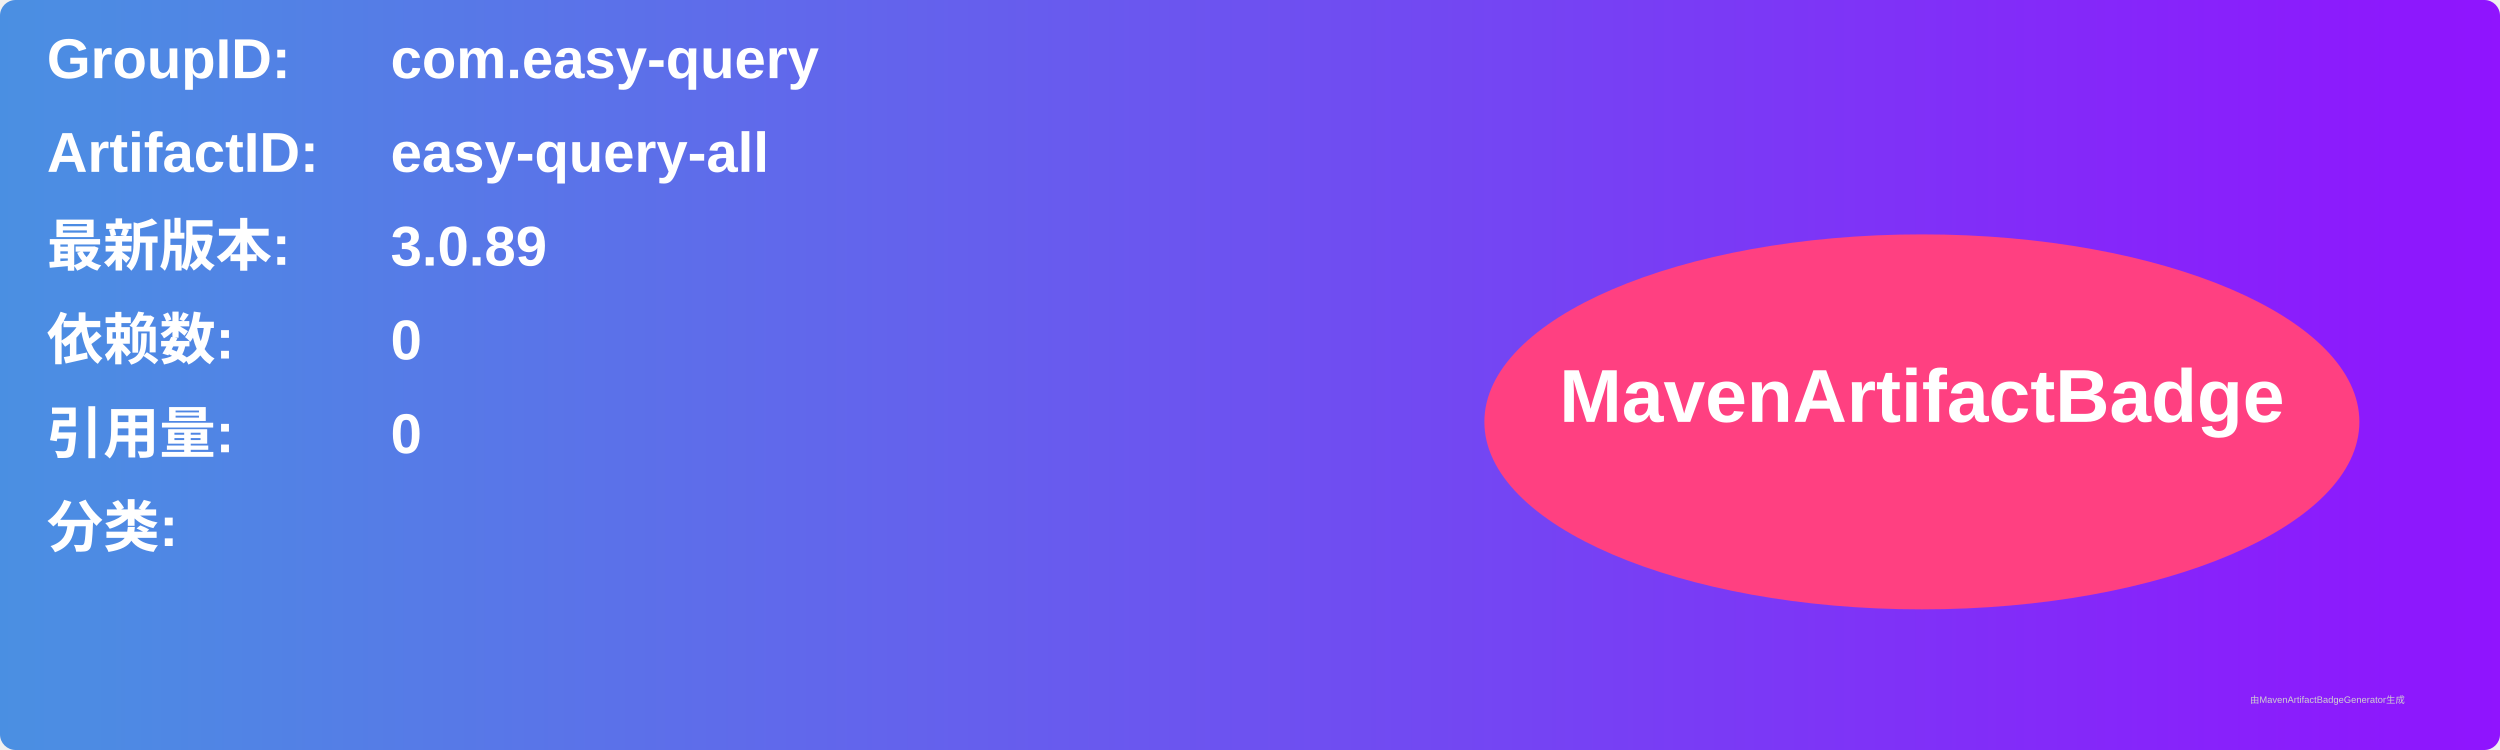
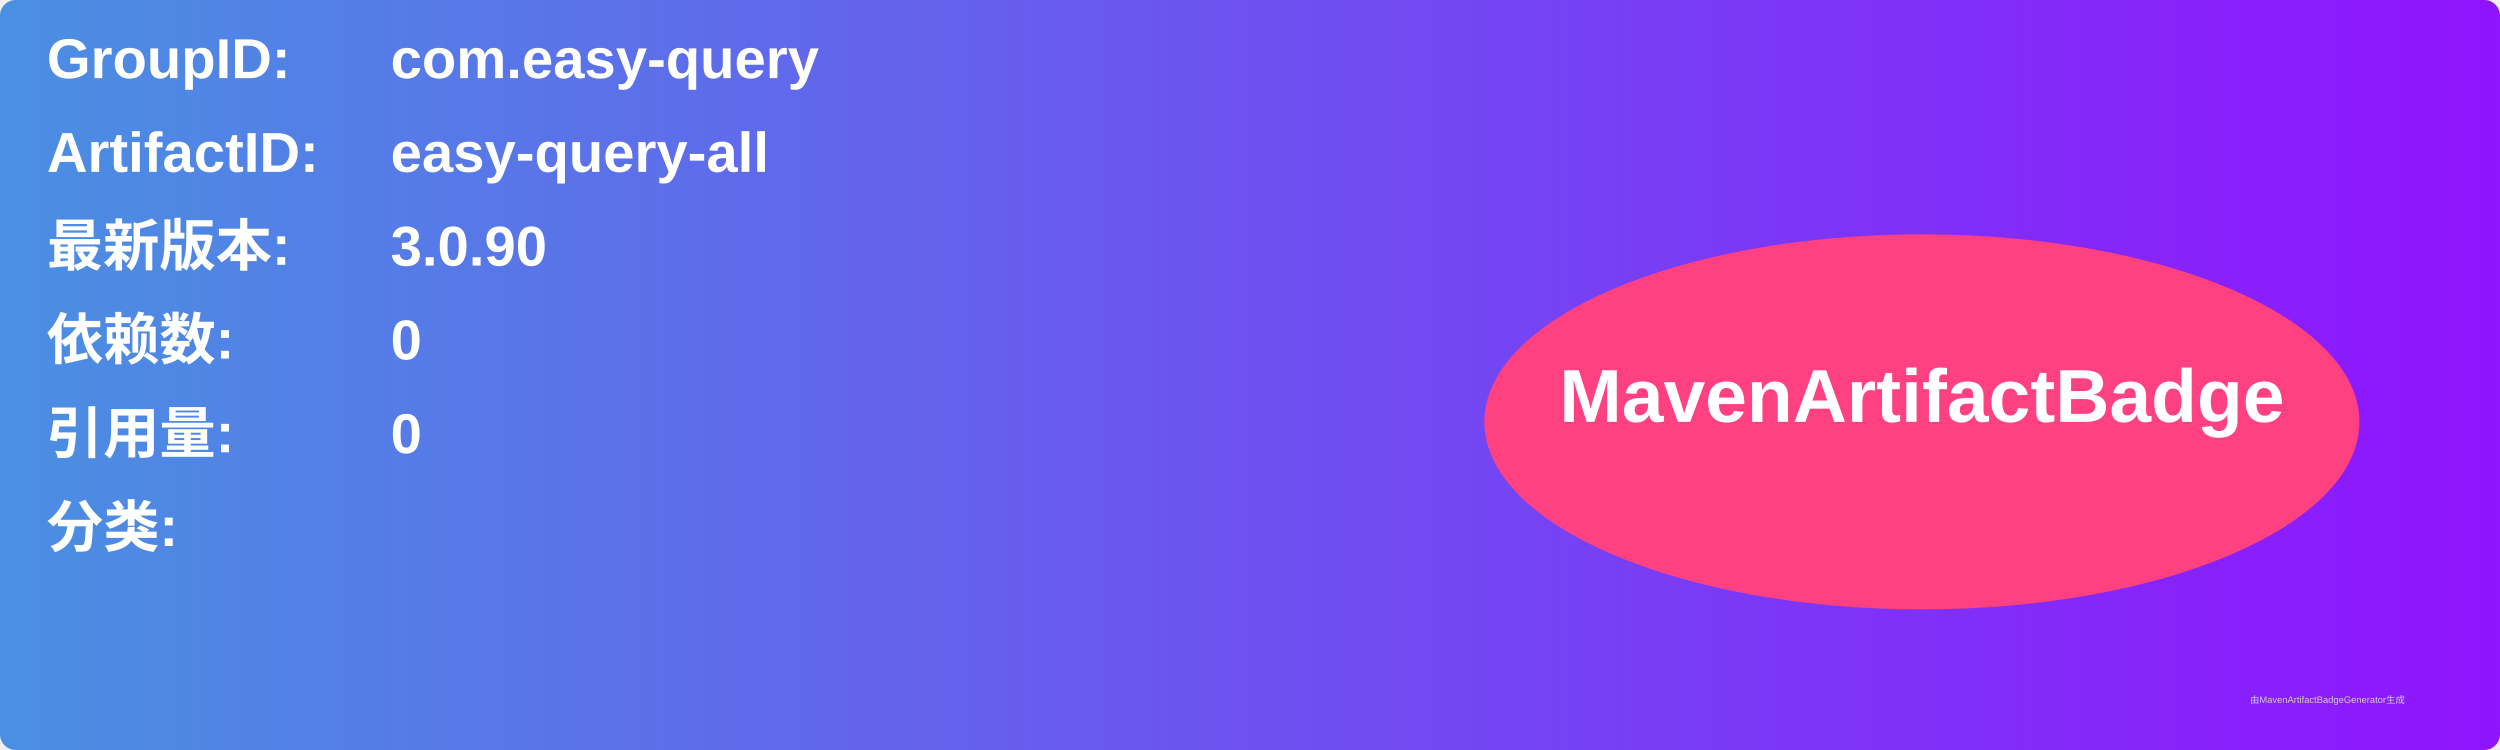
<svg xmlns="http://www.w3.org/2000/svg" width="800" height="240" viewBox="0 0 800 240">
  <linearGradient id="grad" x1="0%" y1="0%" x2="100%" y2="0%">
    <stop offset="0%" stop-color="#4a90e2" />
    <stop offset="100%" stop-color="#9013fe" />
  </linearGradient>
  <rect width="100%" height="100%" rx="5" ry="5" fill="url(#grad)" />
  <g transform="translate(15, 15)">
    <text x="0" y="10" font-family="Arial" font-size="18" fill="white" font-weight="bold" width="260">GroupID:</text>
    <text x="110" y="10" font-family="Arial" font-size="18" fill="white" font-weight="bold" width="460">com.easy-query</text>
    <text x="0" y="40" font-family="Arial" font-size="18" fill="white" font-weight="bold" width="260">ArtifactID:</text>
    <text x="110" y="40" font-family="Arial" font-size="18" fill="white" font-weight="bold" width="460">easy-query-all</text>
    <text x="0" y="70" font-family="Arial" font-size="18" fill="white" font-weight="bold">最新版本:</text>
    <text x="110" y="70" font-family="Arial" font-size="18" fill="white" font-weight="bold">
-       <tspan font-weight="bold">3.0.89</tspan>
+       <tspan font-weight="bold">3.0.90</tspan>
    </text>
    <text x="0" y="100" font-family="Arial" font-size="18" fill="white" font-weight="bold">依赖数: </text>
    <text x="110" y="100" font-family="Arial" font-size="18" fill="white">
      <tspan font-weight="bold">0</tspan>
    </text>
    <text x="0" y="130" font-family="Arial" font-size="18" fill="white" font-weight="bold">引用量: </text>
    <text x="110" y="130" font-family="Arial" font-size="18" fill="white">
      <tspan font-weight="bold">0</tspan>
    </text>
    <text x="0" y="160" font-family="Arial" font-size="18" fill="white" font-weight="bold">分类:</text>
    <text x="10" y="190" font-family="Arial" font-size="10" fill="white">
      <tspan font-weight="bold" />
    </text>
    <ellipse cx="600" cy="120" rx="140" ry="60" fill="#ff4081" />
    <text x="600" y="120" text-anchor="middle" font-family="Arial" font-size="24" fill="white" font-weight="bold">MavenArtifactBadge</text>
  </g>
  <text x="720" y="225" font-family="Arial" font-size="3" fill="#d0d0d0">由MavenArtifactBadgeGenerator生成</text>
</svg>
